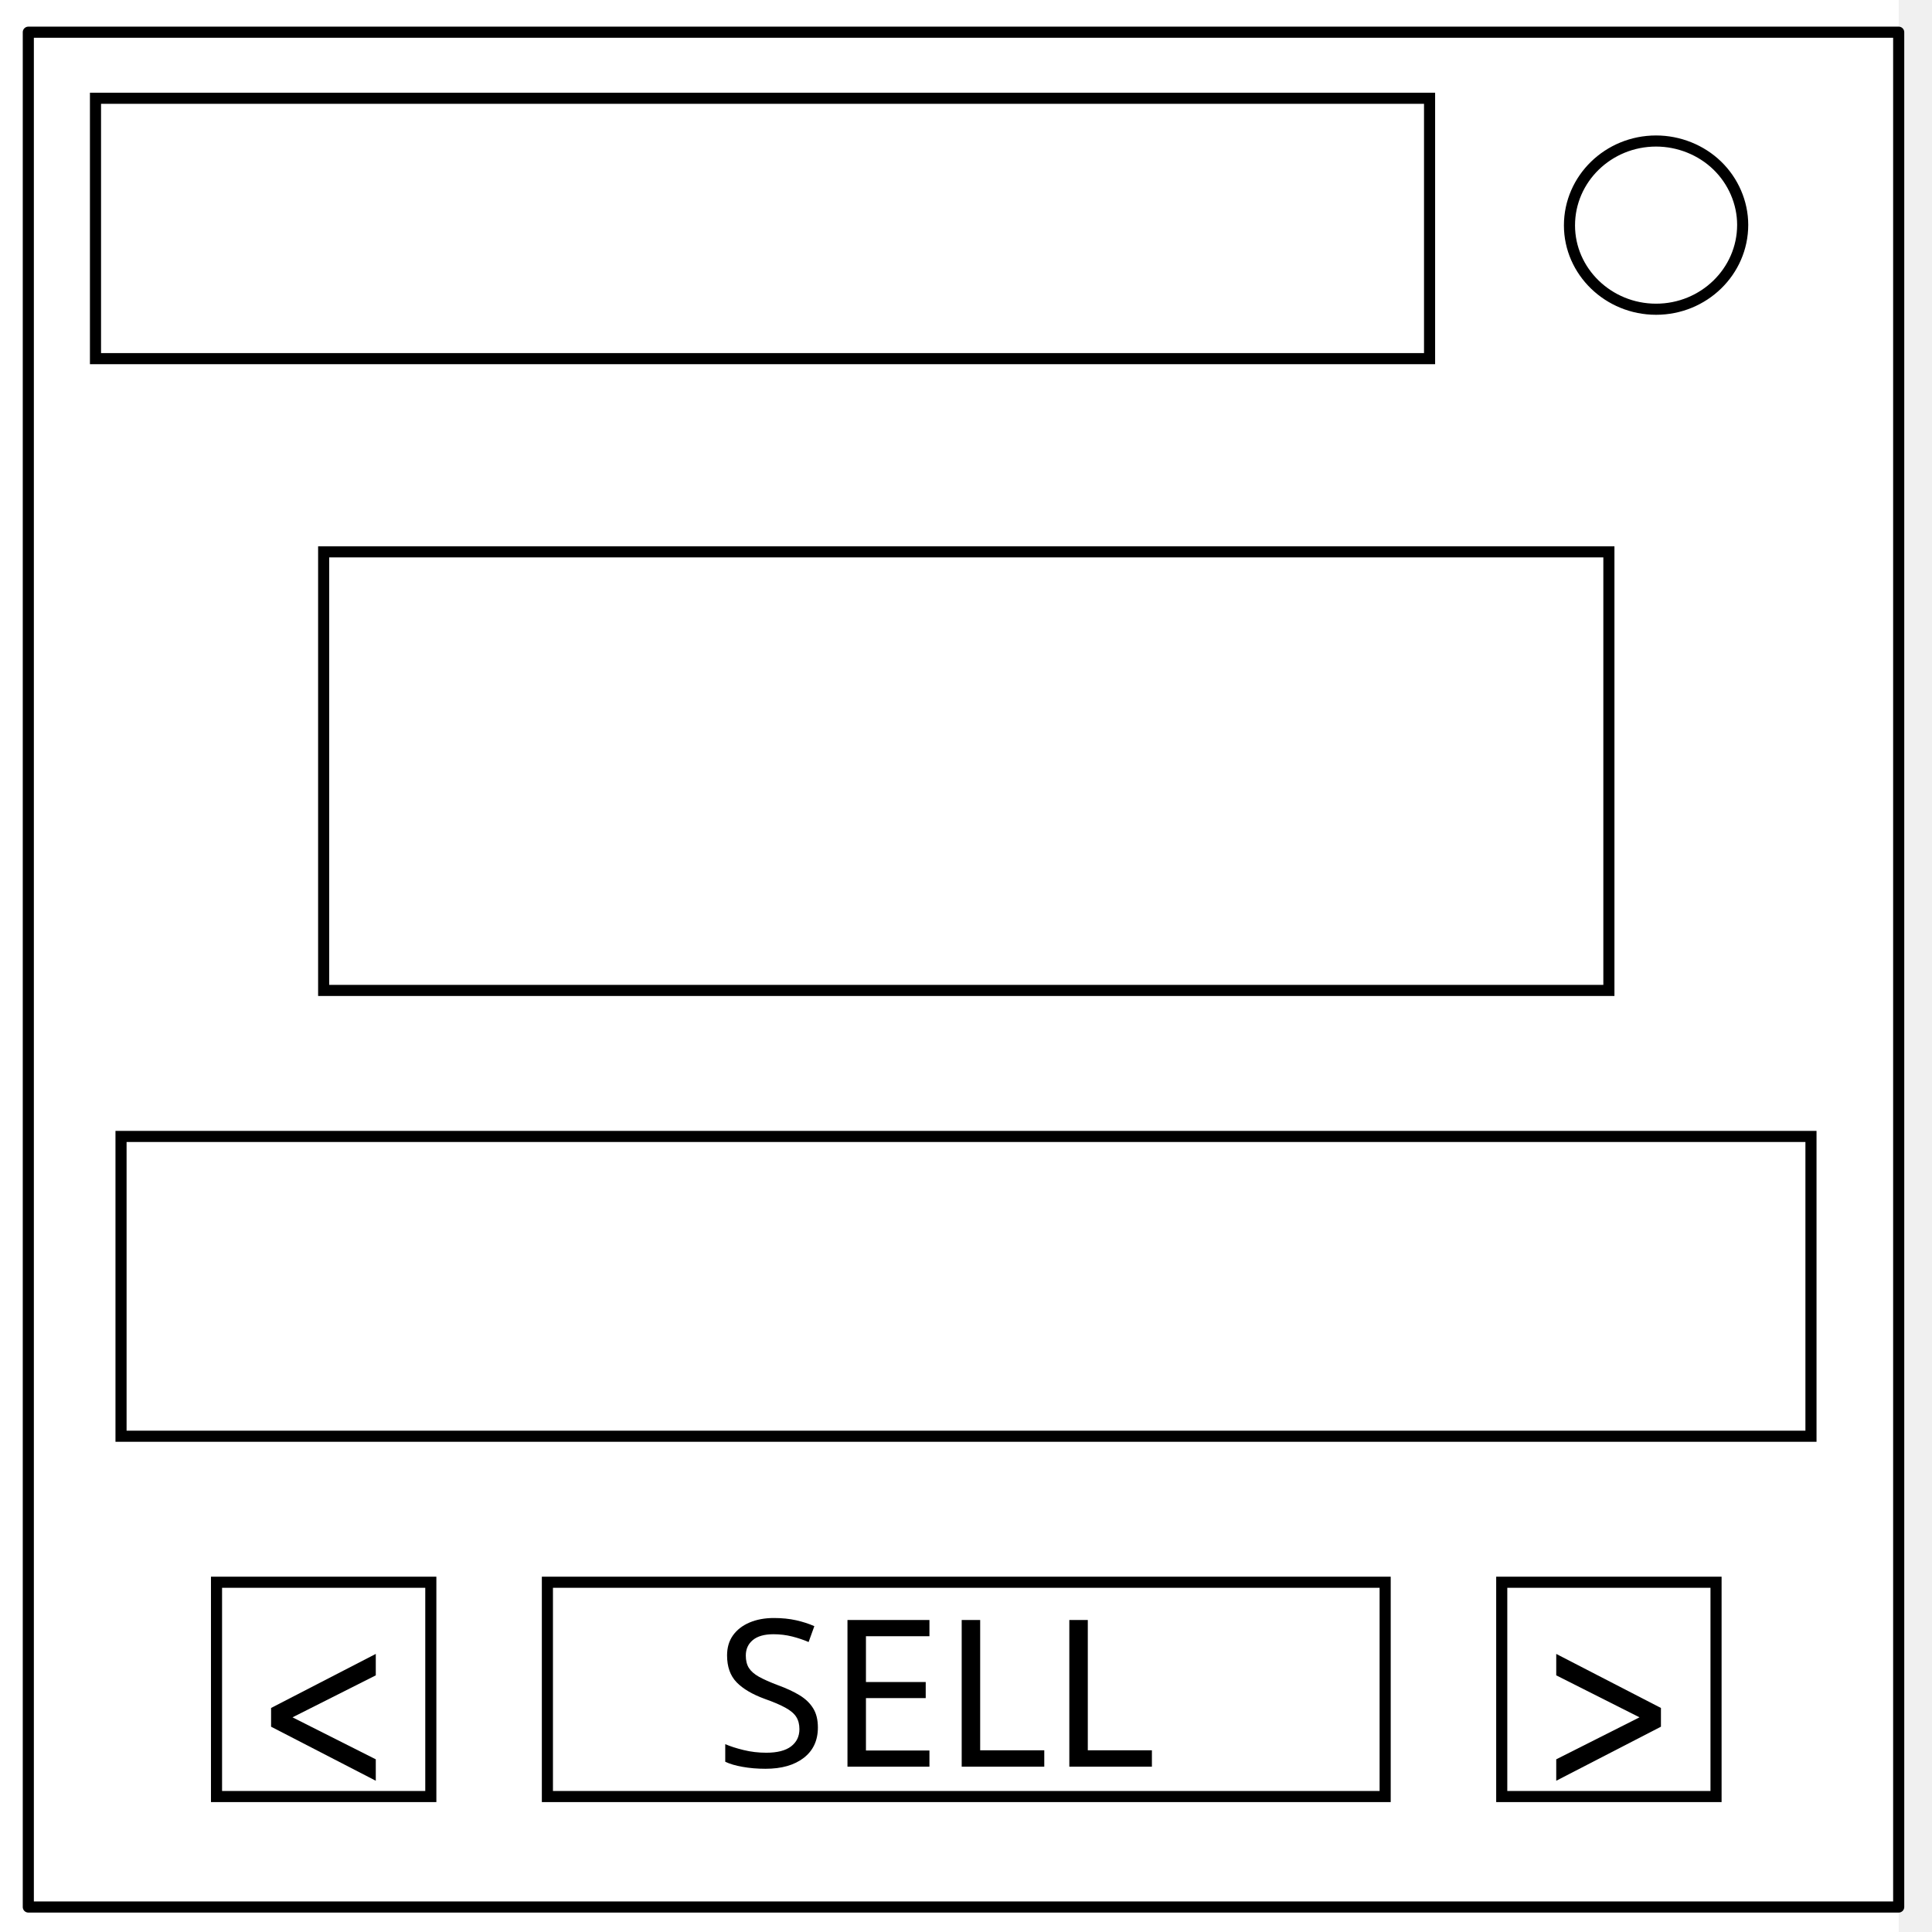
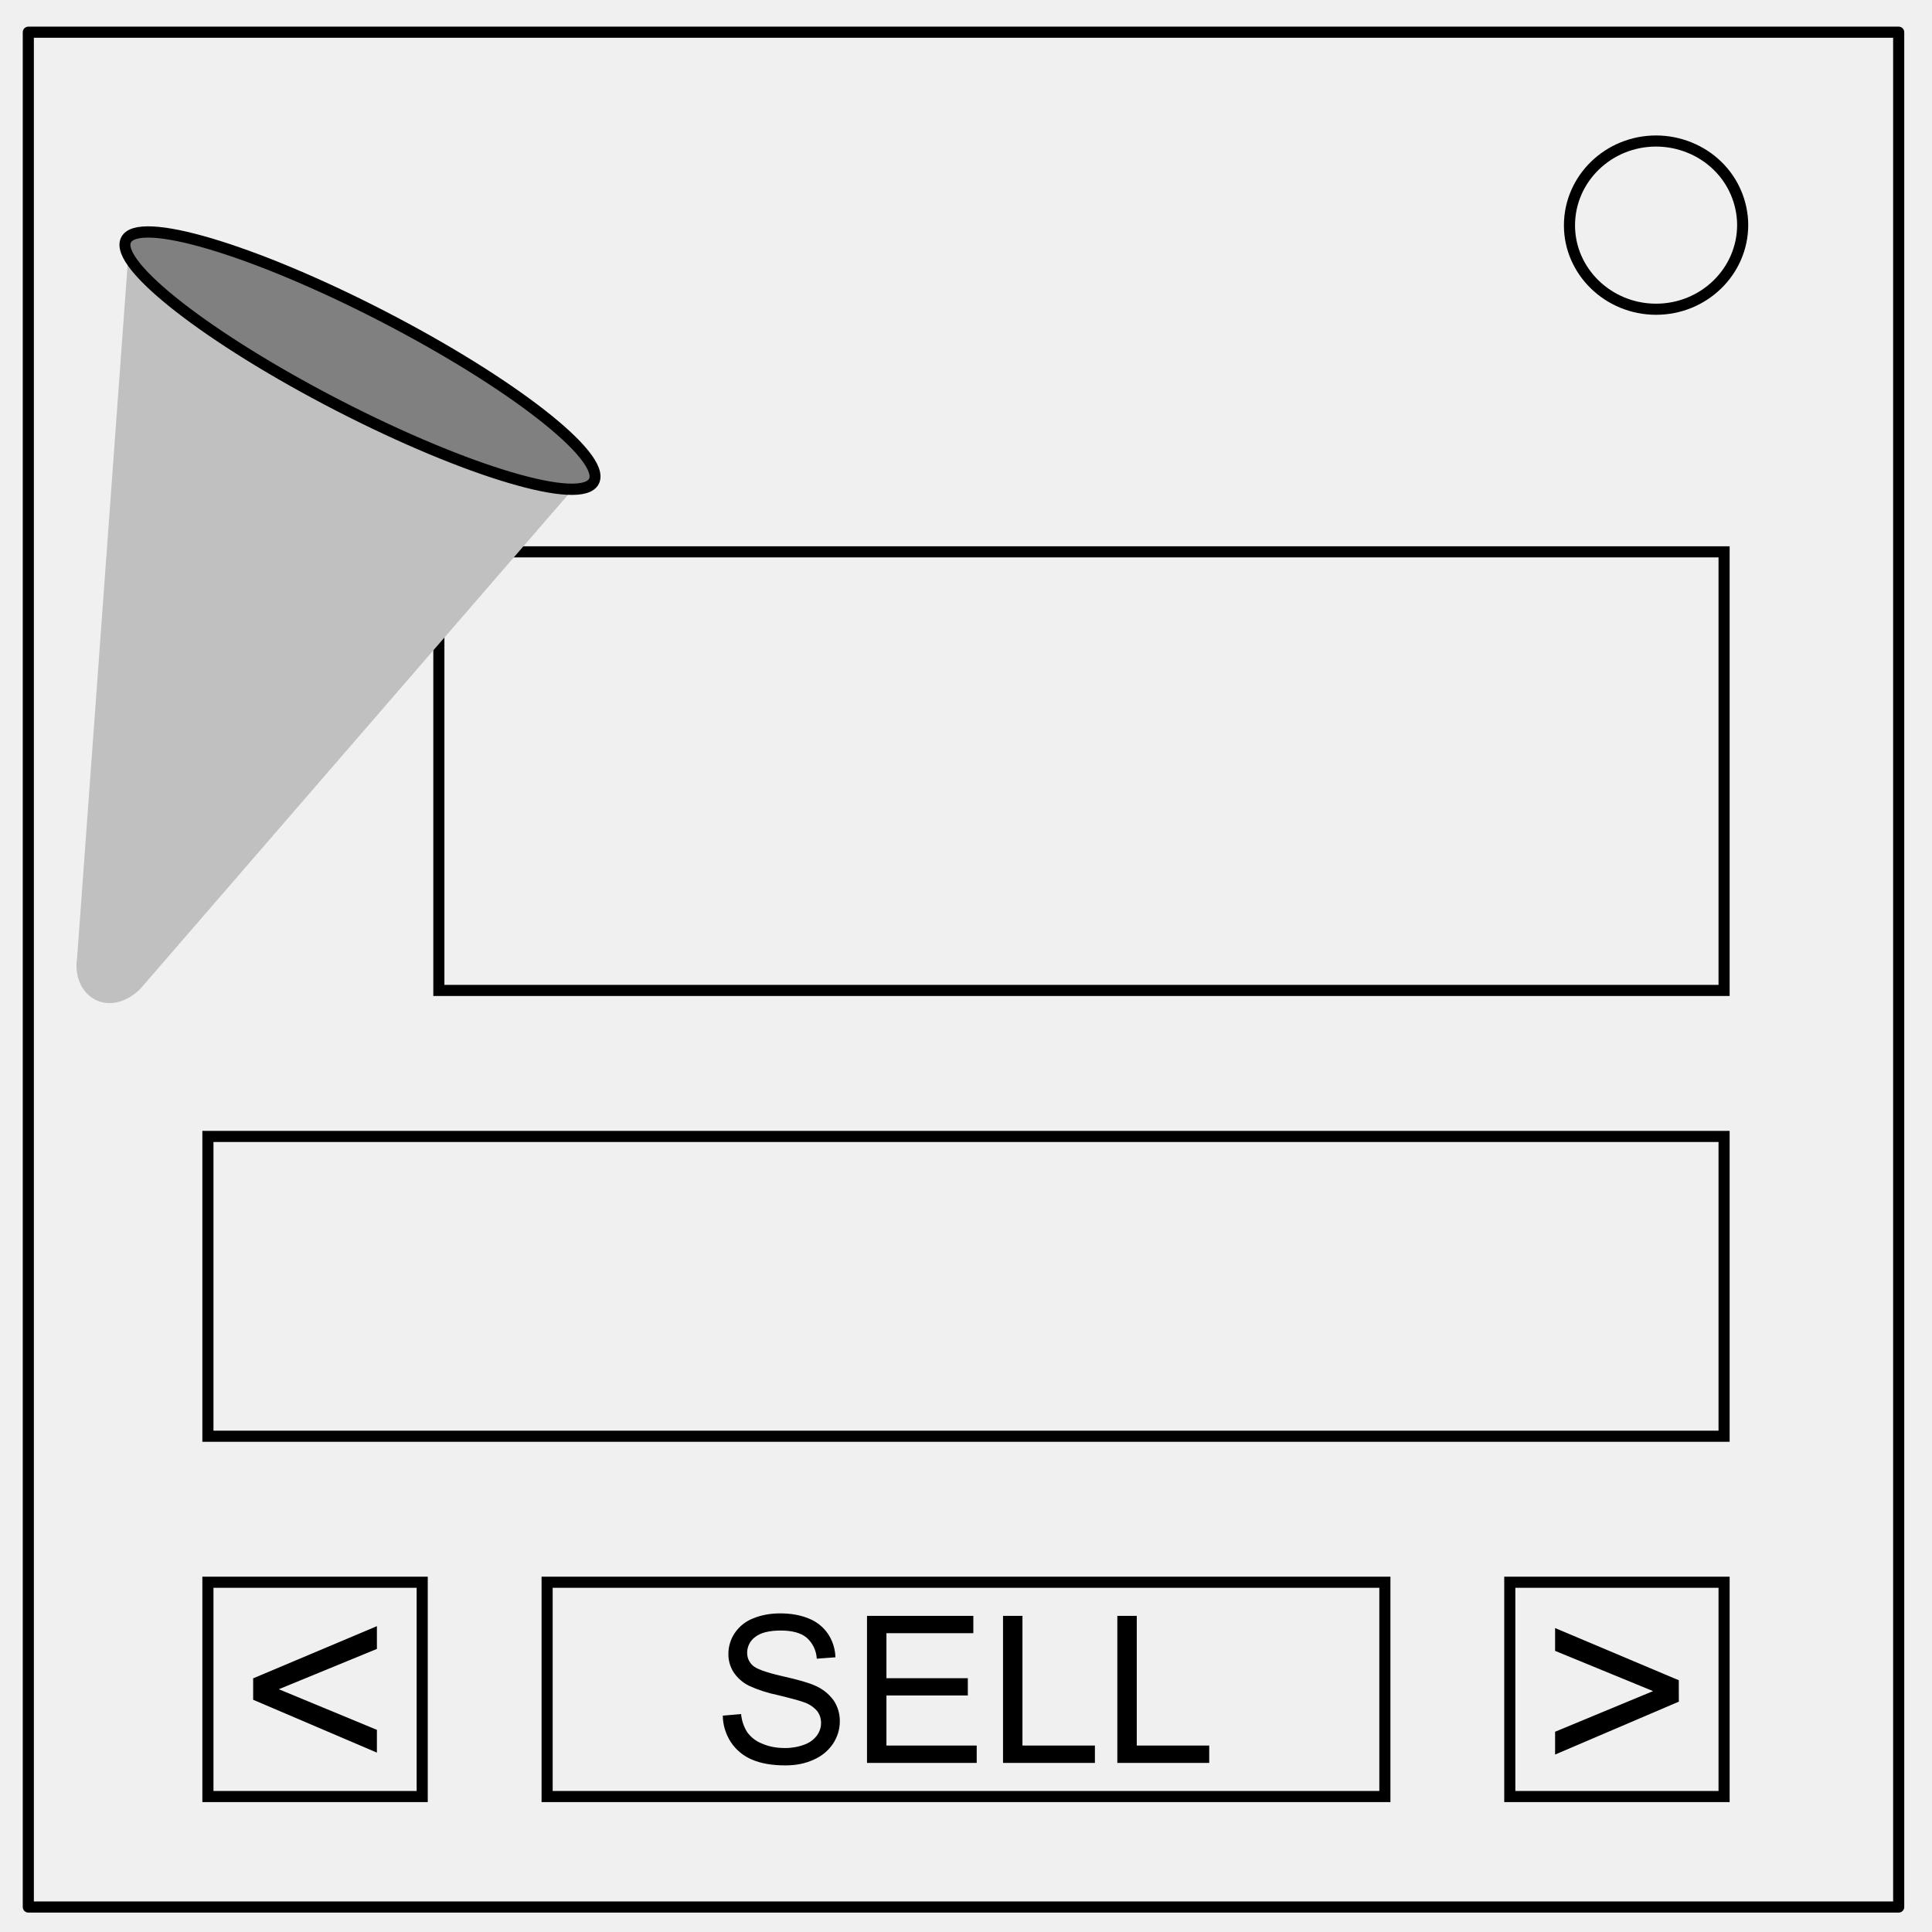
- <svg xmlns="http://www.w3.org/2000/svg" xmlns:xlink="http://www.w3.org/1999/xlink" id="Layer_1" viewBox="0 0 348 348">
-   <style>
-         .st0{clip-path:url(#SVGID_2_)}.st1{fill-opacity:0}.st2{fill:#fff}.st3,.st4{stroke:#000;stroke-width:2;stroke-miterlimit:10}.st3{stroke-linejoin:round;fill:none}.st4{fill:#fff}.st5{font-family:'ArialMT'}.st6{font-size:37px}.st7{font-family:'ArialNarrow'}.st8{font-size:47px}
-     </style>
+ <svg xmlns="http://www.w3.org/2000/svg" viewBox="0 0 348 348">
  <defs>
-     <path id="SVGID_1_" d="M0 0h348v348H0z" />
+     <path id="a" d="M0 0h348v348H0z" />
  </defs>
-   <clipPath id="SVGID_2_">
-     <use xlink:href="#SVGID_1_" overflow="visible" />
-   </clipPath>
-   <g class="st0">
-     <path class="st1" d="M0 0h348v348H0V0z" />
-     <path class="st2" d="M-6 0h348v348H-6V0z" />
-     <path class="st1" d="M5.1 5.8H342v337.7H5.1V5.8z" />
-     <path class="st3" d="M5.1 5.8H342v337.7H5.1V5.8z" />
-     <path class="st2" d="M282.7 40.6c0-8.4 7-15.2 15.6-15.2 4.1 0 8.1 1.6 11 4.4 2.9 2.8 4.6 6.7 4.6 10.7 0 8.4-7 15.2-15.6 15.2s-15.6-6.8-15.6-15.1z" />
-     <path class="st3" d="M282.7 40.6c0-8.4 7-15.2 15.6-15.2 4.1 0 8.1 1.6 11 4.4 2.9 2.8 4.6 6.7 4.6 10.7 0 8.4-7 15.2-15.6 15.2s-15.6-6.8-15.6-15.1z" />
-   </g>
-   <path class="st4" d="M17.2 17.7h240.3v46.9H17.2zM58.3 99.4h231.5v79H58.3zM21.8 204.7h304.4v54H21.8zM98.6 285h150.9v38.6H98.6zM270.5 285h38.6v38.6h-38.6zM39 285h38.6v38.6H39z" />
-   <text transform="translate(128.744 318.224)" class="st5 st6">
-         SELL
-     </text>
-   <text transform="translate(278.488 321.224)" class="st7 st8">
-         &gt;
-     </text>
-   <text transform="translate(47 321.224)" class="st7 st8">
-         &lt;
-     </text>
+   <path fill="none" stroke="#000" stroke-linejoin="round" stroke-miterlimit="10" stroke-width="2" d="M5.1 5.8H342v337.7H5.1V5.8z" class="st3" />
+   <path fill="none" stroke="#000" stroke-linejoin="round" stroke-miterlimit="10" stroke-width="2" d="M282.7 40.6c0-8.4 7-15.2 15.6-15.2 4.1 0 8.1 1.6 11 4.4a15 15 0 0 1 4.6 10.7c0 8.4-7 15.2-15.6 15.2s-15.6-6.8-15.6-15.1z" class="st3" />
+   <path fill="none" stroke="#000" stroke-miterlimit="10" stroke-width="2" d="M271.95 285h38.6v38.6h-38.6zM79.05 99.4h231.5v79H79.05zM37.45 204.7h273.1v54H37.45zM98.55 285h150.9v38.6H98.55z" />
+   <path d="M130.19 309.03l3.3-.29a7.3 7.3 0 0 0 1.1 3.27 5.97 5.97 0 0 0 2.66 2.05c1.2.53 2.56.8 4.07.8a9.7 9.7 0 0 0 3.54-.6 4.91 4.91 0 0 0 2.28-1.64c.5-.7.75-1.45.75-2.27 0-.83-.24-1.55-.72-2.17a5.35 5.35 0 0 0-2.38-1.57c-.71-.27-2.29-.7-4.72-1.29a24.1 24.1 0 0 1-5.11-1.65 7.17 7.17 0 0 1-2.83-2.47 6.04 6.04 0 0 1-.93-3.3 6.7 6.7 0 0 1 1.14-3.74 7.05 7.05 0 0 1 3.32-2.65c1.46-.6 3.08-.9 4.86-.9 1.97 0 3.7.31 5.2.94a7.5 7.5 0 0 1 3.46 2.8 8.02 8.02 0 0 1 1.3 4.17l-3.36.25a5.42 5.42 0 0 0-1.84-3.8c-1.04-.85-2.58-1.27-4.61-1.27-2.12 0-3.67.38-4.64 1.16a3.5 3.5 0 0 0-1.45 2.81c0 .95.34 1.73 1.03 2.35.67.61 2.43 1.24 5.28 1.89 2.85.64 4.8 1.2 5.87 1.69a8.03 8.03 0 0 1 3.41 2.7 6.58 6.58 0 0 1 1.1 3.76c0 1.41-.4 2.74-1.2 3.99a7.97 7.97 0 0 1-3.49 2.9c-1.5.7-3.2 1.04-5.1 1.04-2.4 0-4.4-.34-6.02-1.04a8.44 8.44 0 0 1-3.82-3.16 8.94 8.94 0 0 1-1.45-4.76zM156.17 317.54v-26.48h19.15v3.12h-15.65v8.11h14.66v3.11h-14.66v9.02h16.26v3.12zM180.67 317.54v-26.48h3.5v23.36h13.05v3.12zM201.26 317.54v-26.48h3.5v23.36h13.05v3.12zM302.4 306.51l-22.29 9.53v-4.11l17.65-7.32-17.65-7.25v-4.11l22.28 9.4z" />
+   <path fill="none" stroke="#000" stroke-miterlimit="10" stroke-width="2" d="M37.45 285h38.6v38.6h-38.6z" />
+   <path d="M45.6 306.17v-3.86l22.29-9.4v4.1l-17.67 7.26 17.67 7.32v4.1z" />
+   <path fill="silver" d="M23.25 44.07l-9.36 128.44c-1.06 6.9 5.59 11.15 11.33 5.67l79.55-91.9z" />
+   <path fill="gray" stroke="#000" stroke-miterlimit="10" stroke-width="1.85" d="M112.19 63.93a44.26 8.23 0 1 1-88.52 0 44.26 8.23 0 1 1 88.52 0z" transform="matrix(.95242 .49057 -.47592 .98174 30.57 -31.13)" />
</svg>
